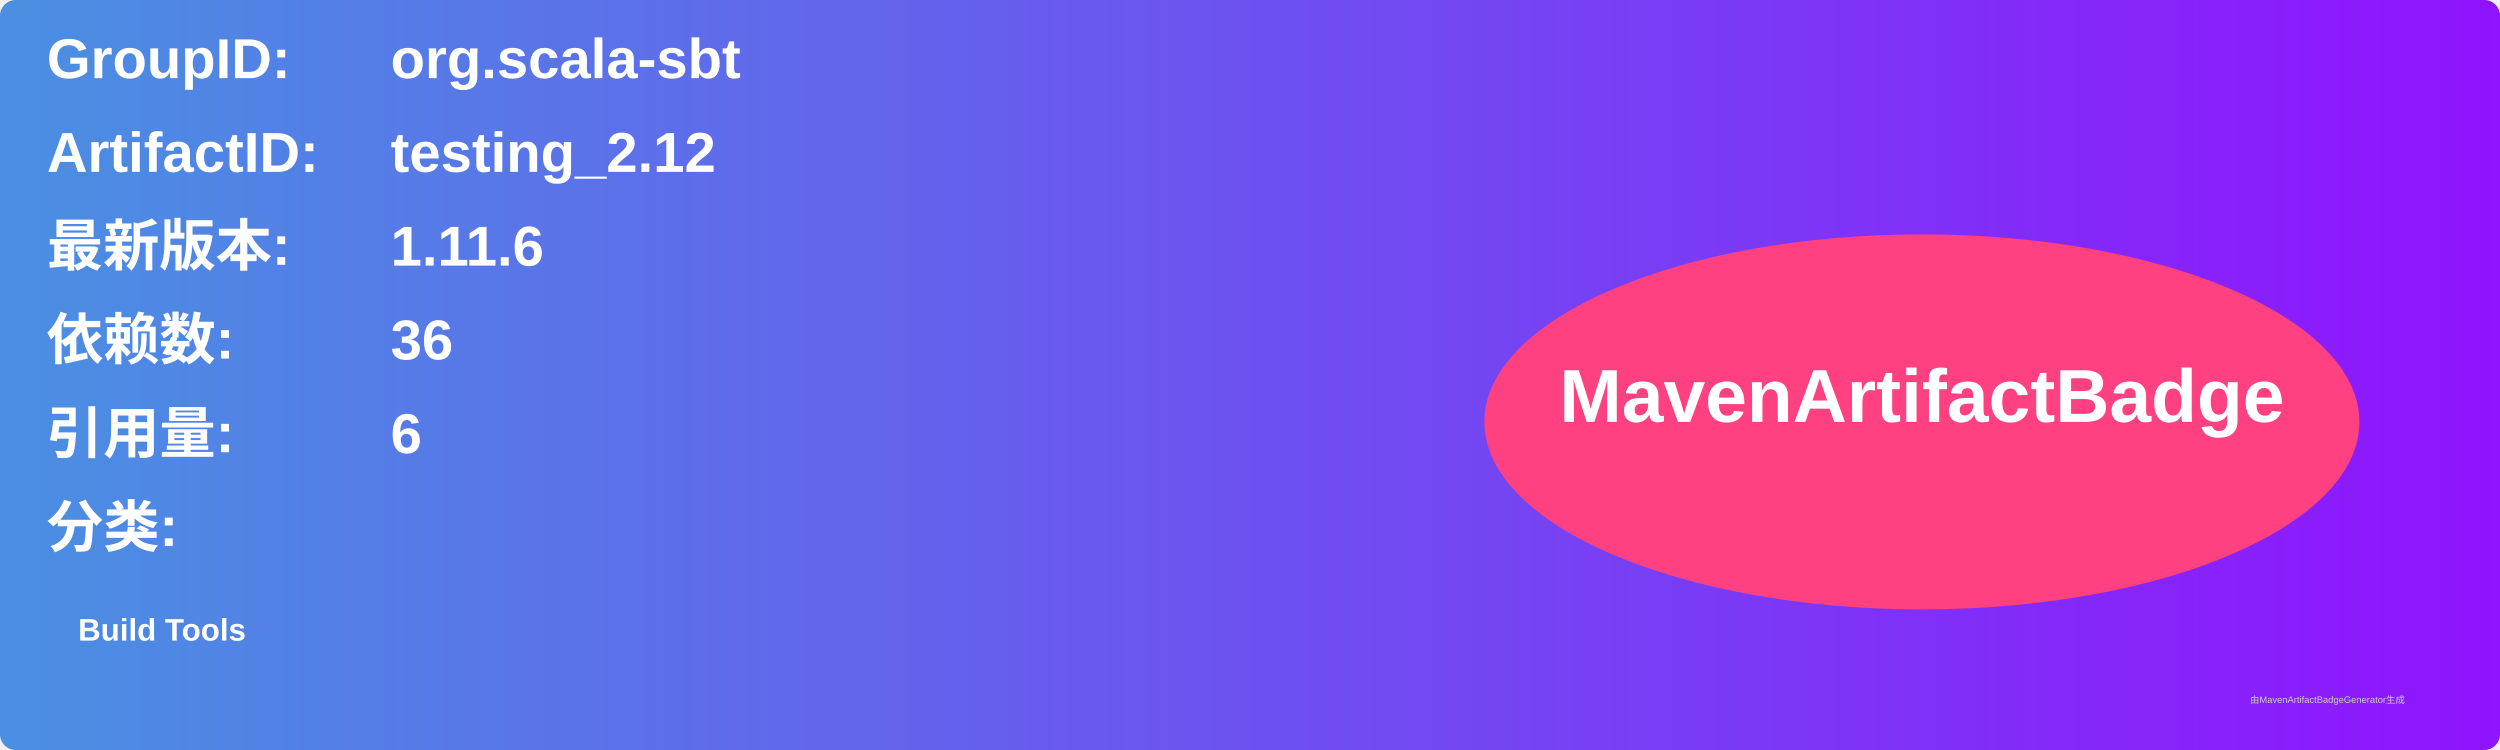
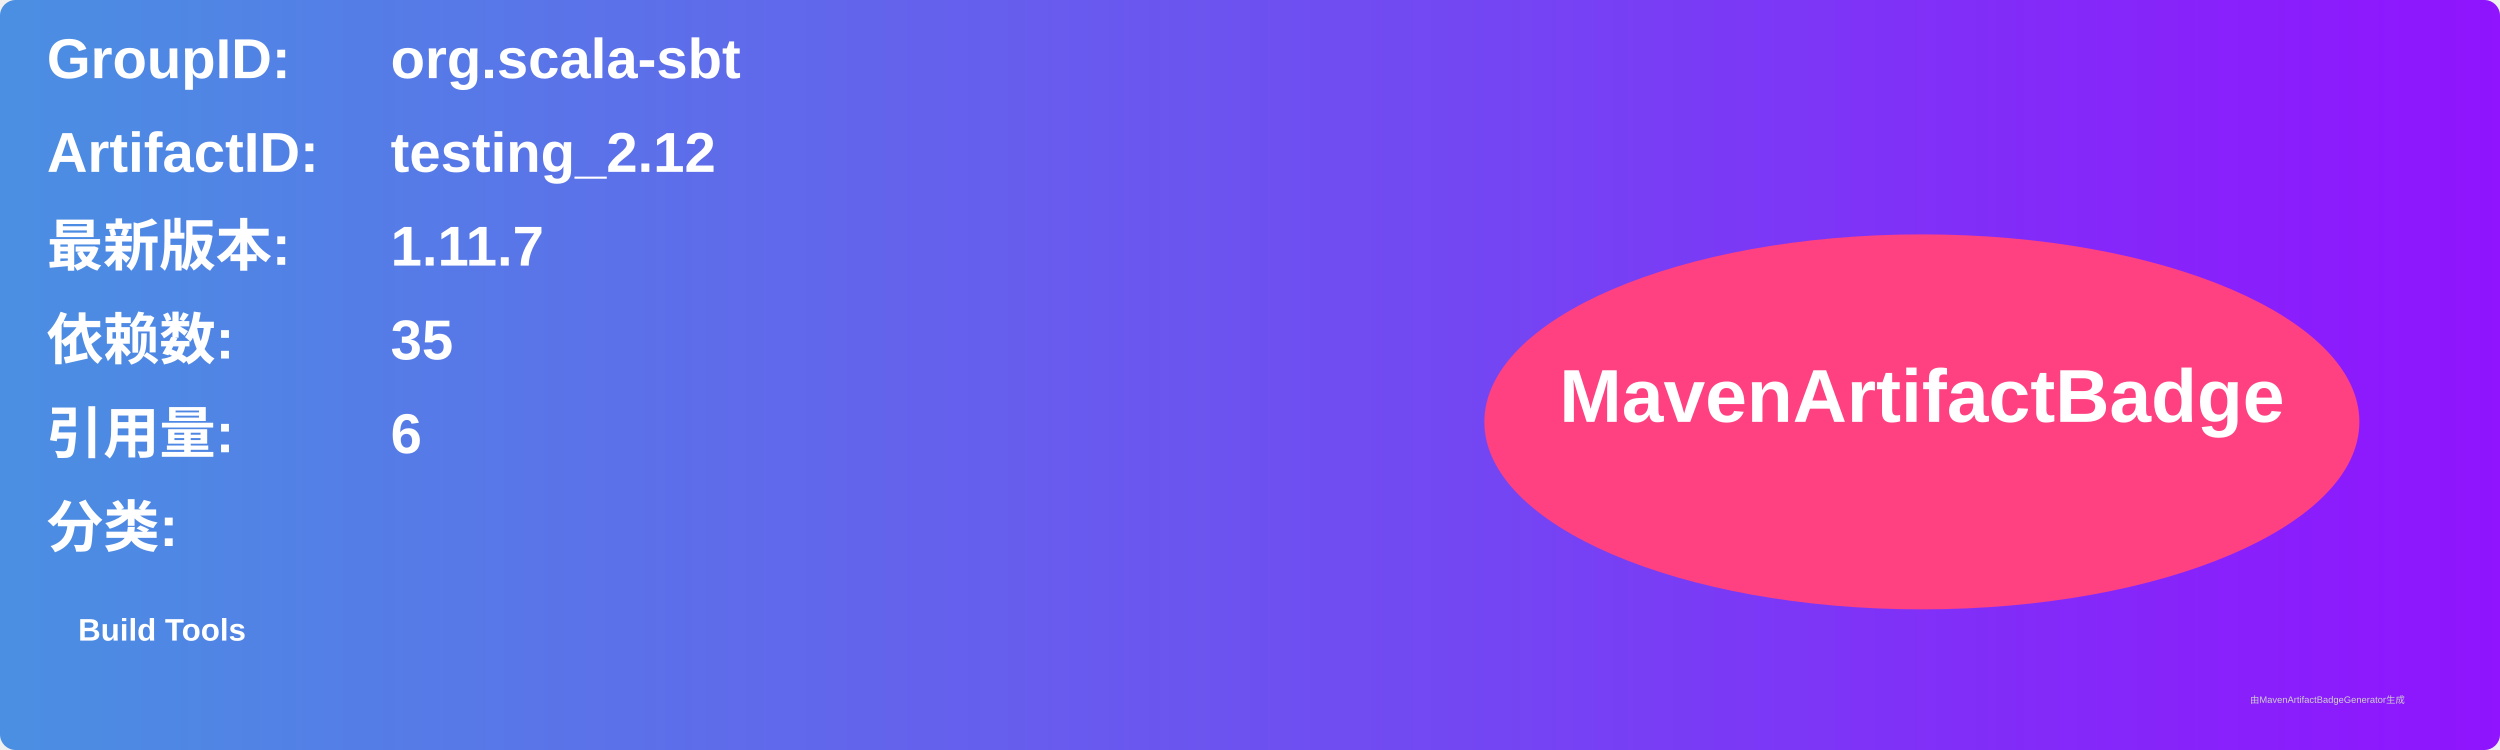
<svg xmlns="http://www.w3.org/2000/svg" width="800" height="240" viewBox="0 0 800 240">
  <linearGradient id="grad" x1="0%" y1="0%" x2="100%" y2="0%">
    <stop offset="0%" stop-color="#4a90e2" />
    <stop offset="100%" stop-color="#9013fe" />
  </linearGradient>
  <rect width="100%" height="100%" rx="5" ry="5" fill="url(#grad)" />
  <g transform="translate(15, 15)">
    <text x="0" y="10" font-family="Arial" font-size="18" fill="white" font-weight="bold" width="260">GroupID:</text>
    <text x="110" y="10" font-family="Arial" font-size="18" fill="white" font-weight="bold" width="460">org.scala-sbt</text>
    <text x="0" y="40" font-family="Arial" font-size="18" fill="white" font-weight="bold" width="260">ArtifactID:</text>
    <text x="110" y="40" font-family="Arial" font-size="18" fill="white" font-weight="bold" width="460">testing_2.12</text>
    <text x="0" y="70" font-family="Arial" font-size="18" fill="white" font-weight="bold">最新版本:</text>
    <text x="110" y="70" font-family="Arial" font-size="18" fill="white" font-weight="bold">
-       <tspan font-weight="bold">1.11.6</tspan>
+       <tspan font-weight="bold">1.11.7</tspan>
    </text>
    <text x="0" y="100" font-family="Arial" font-size="18" fill="white" font-weight="bold">依赖数: </text>
    <text x="110" y="100" font-family="Arial" font-size="18" fill="white">
-       <tspan font-weight="bold">36</tspan>
+       <tspan font-weight="bold">35</tspan>
    </text>
    <text x="0" y="130" font-family="Arial" font-size="18" fill="white" font-weight="bold">引用量: </text>
    <text x="110" y="130" font-family="Arial" font-size="18" fill="white">
      <tspan font-weight="bold">6</tspan>
    </text>
    <text x="0" y="160" font-family="Arial" font-size="18" fill="white" font-weight="bold">分类:</text>
    <text x="10" y="190" font-family="Arial" font-size="10" fill="white">
      <tspan font-weight="bold">Build Tools</tspan>
    </text>
    <ellipse cx="600" cy="120" rx="140" ry="60" fill="#ff4081" />
    <text x="600" y="120" text-anchor="middle" font-family="Arial" font-size="24" fill="white" font-weight="bold">MavenArtifactBadge</text>
  </g>
  <text x="720" y="225" font-family="Arial" font-size="3" fill="#d0d0d0">由MavenArtifactBadgeGenerator生成</text>
</svg>
